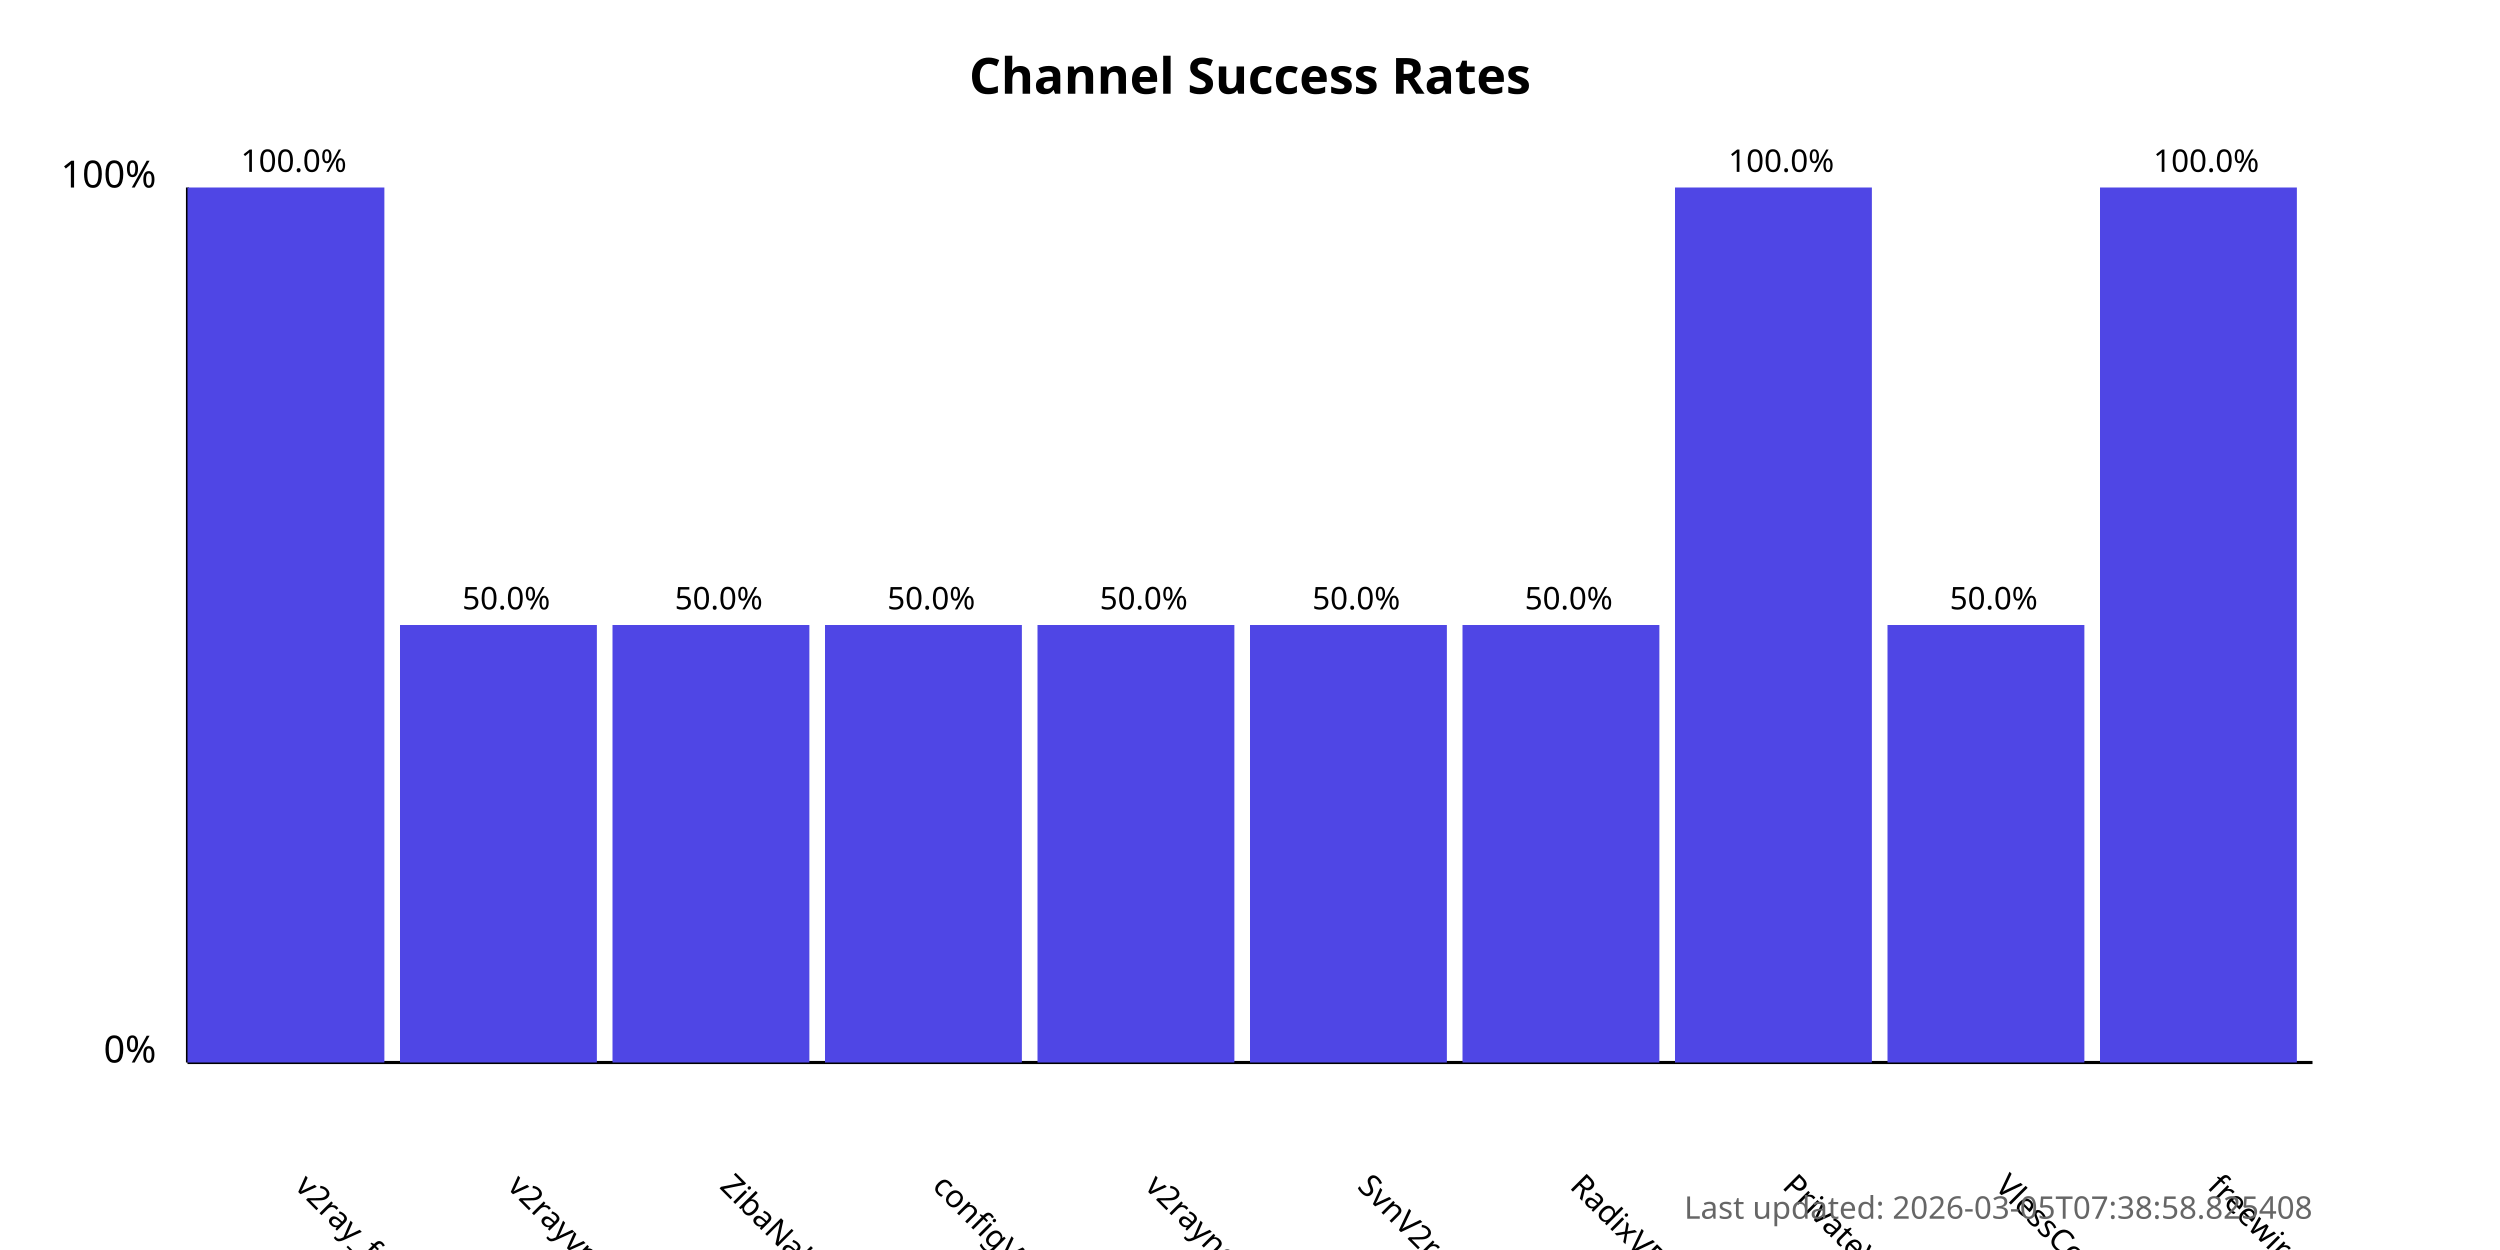
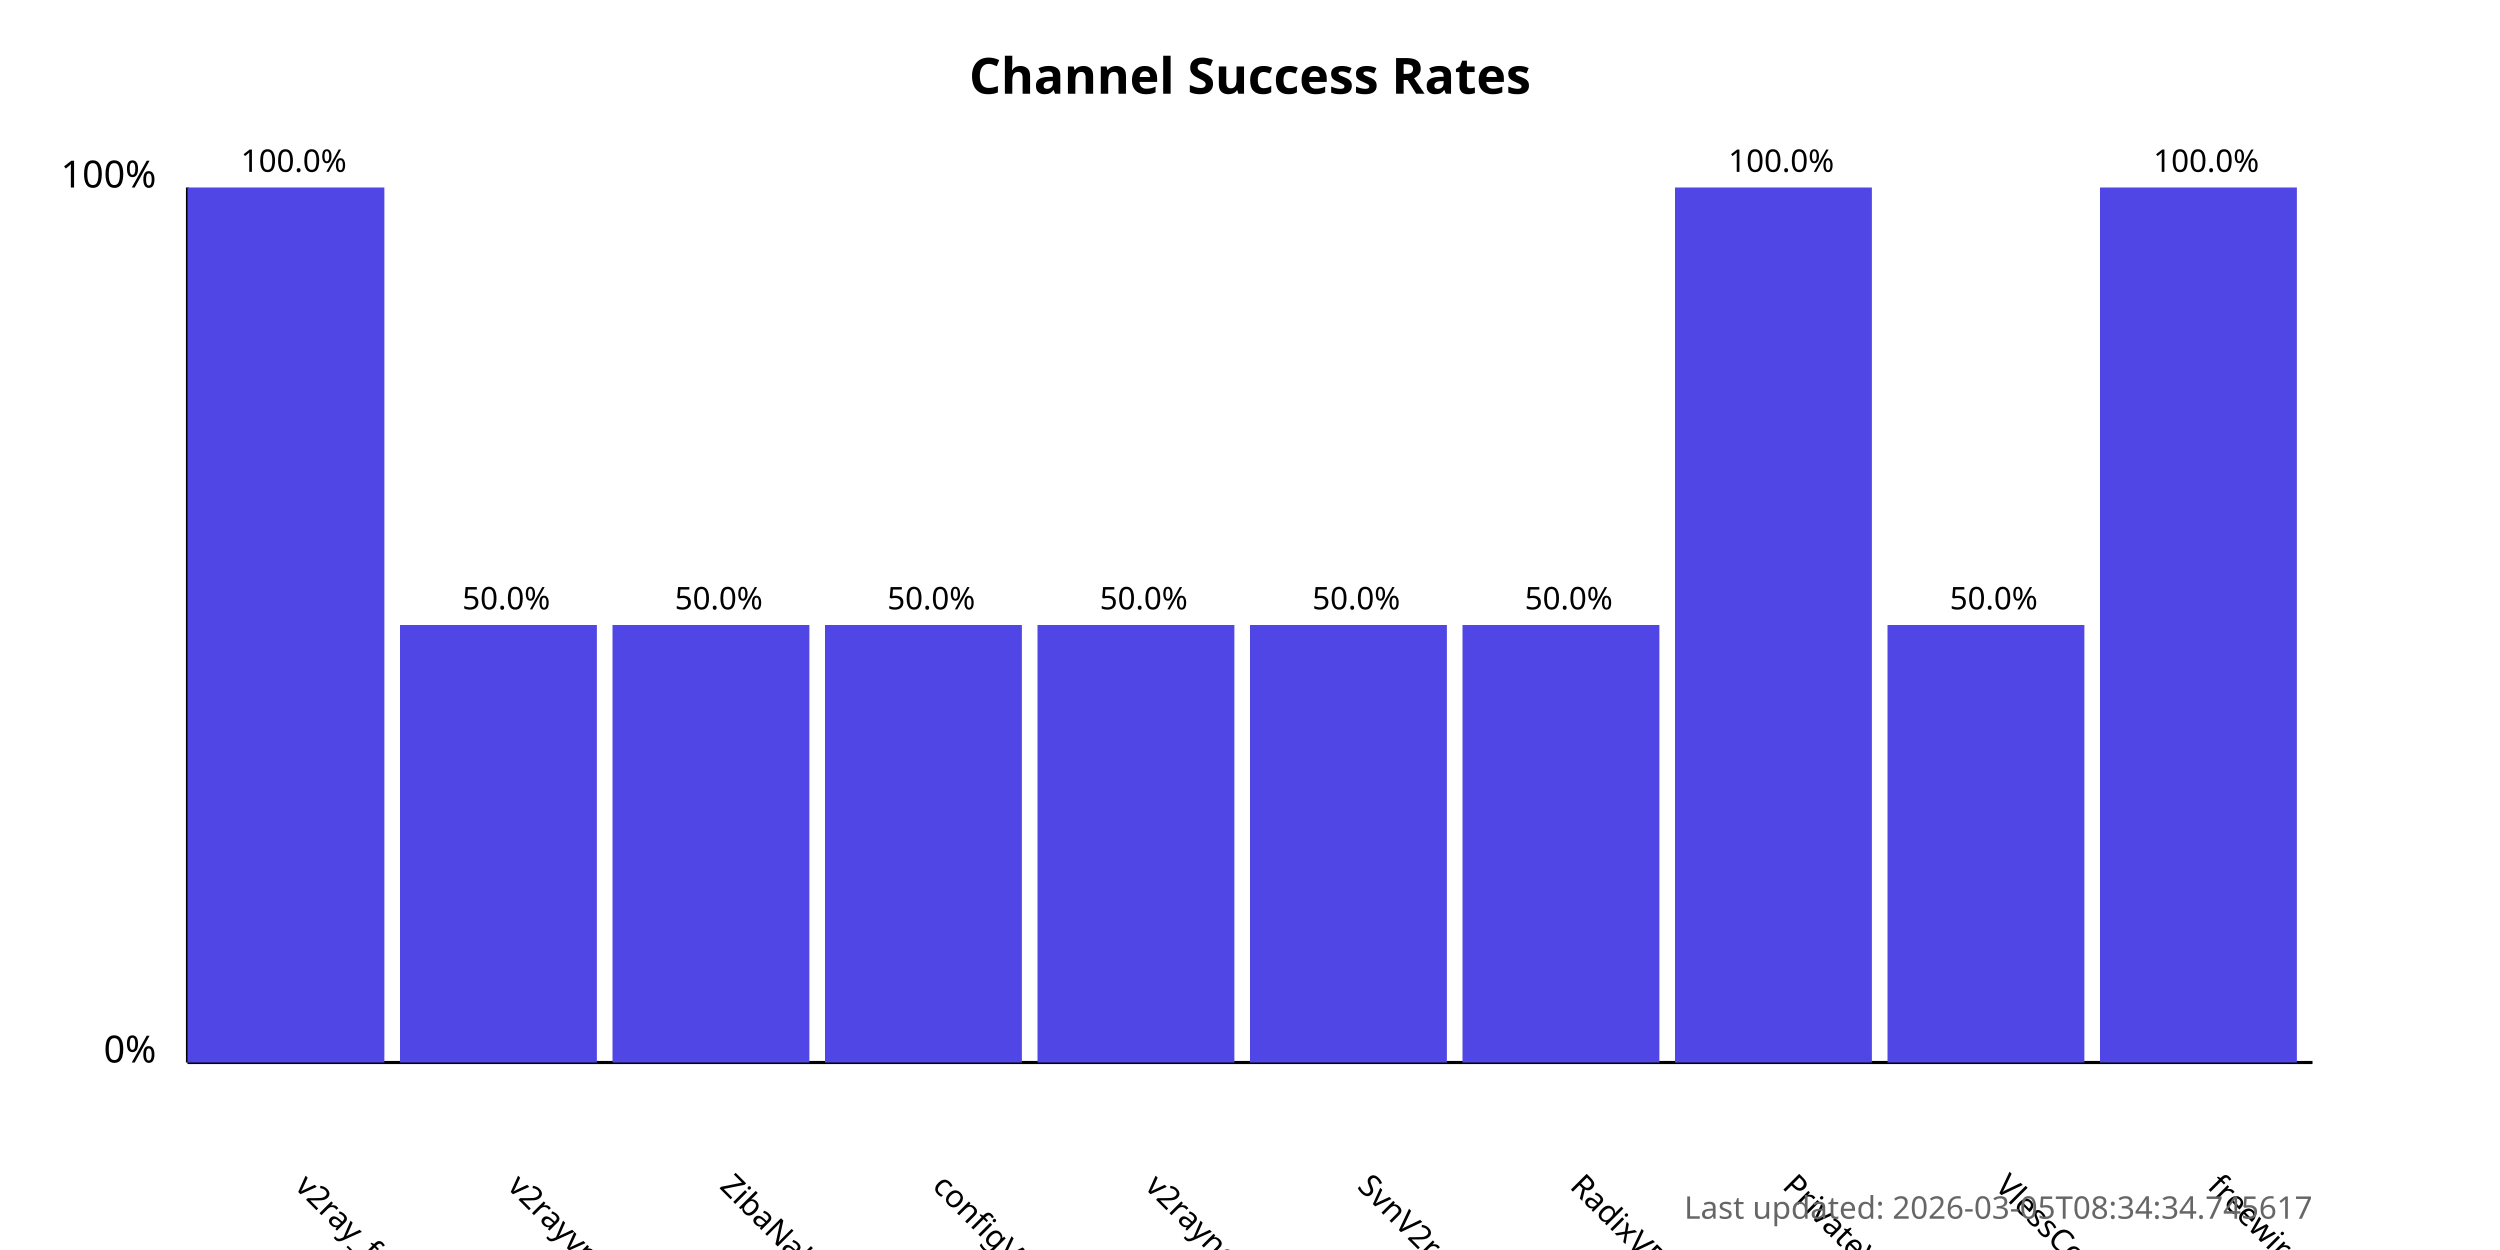
<svg xmlns="http://www.w3.org/2000/svg" width="800" height="400">
  <style>
            .chart-title { font: bold 16px sans-serif; }
            .axis-label { font: 12px sans-serif; }
            .tick-label { font: 10px sans-serif; }
            .bar { fill: #4f46e5; }
            .bar:hover { fill: #6366f1; }
            .timestamp { font: 10px sans-serif; fill: #666; }
        </style>
  <text x="400.0" y="30" text-anchor="middle" class="chart-title">
            Channel Success Rates
        </text>
  <line x1="60" y1="340" x2="60" y2="60" stroke="black" stroke-width="1" />
  <line x1="60" y1="340" x2="740" y2="340" stroke="black" stroke-width="1" />
  <text x="50" y="340" text-anchor="end" class="axis-label">0%</text>
  <text x="50" y="60" text-anchor="end" class="axis-label">100%</text>
  <g>
    <rect x="60" y="60.0" width="63.0" height="280.0" class="bar" />
    <text x="94.0" y="380" transform="rotate(45, 94.0, 380)" text-anchor="start" class="tick-label">
                v2ray_free_conf
            </text>
    <text x="94.0" y="55.0" text-anchor="middle" class="tick-label">
                100.0%
            </text>
  </g>
  <g>
    <rect x="128.0" y="200.0" width="63.0" height="140.0" class="bar" />
    <text x="162.0" y="380" transform="rotate(45, 162.0, 380)" text-anchor="start" class="tick-label">
                v2rayvpno
            </text>
    <text x="162.0" y="195.0" text-anchor="middle" class="tick-label">
                50.0%
            </text>
  </g>
  <g>
    <rect x="196.0" y="200.0" width="63.0" height="140.0" class="bar" />
    <text x="230.0" y="380" transform="rotate(45, 230.0, 380)" text-anchor="start" class="tick-label">
                ZibaNabz
            </text>
    <text x="230.0" y="195.0" text-anchor="middle" class="tick-label">
                50.0%
            </text>
  </g>
  <g>
    <rect x="264.0" y="200.0" width="63.0" height="140.0" class="bar" />
    <text x="298.0" y="380" transform="rotate(45, 298.0, 380)" text-anchor="start" class="tick-label">
                configV2rayForFree
            </text>
    <text x="298.0" y="195.0" text-anchor="middle" class="tick-label">
                50.0%
            </text>
  </g>
  <g>
    <rect x="332.0" y="200.0" width="63.0" height="140.0" class="bar" />
    <text x="366.0" y="380" transform="rotate(45, 366.0, 380)" text-anchor="start" class="tick-label">
                v2rayngvpn
            </text>
    <text x="366.0" y="195.0" text-anchor="middle" class="tick-label">
                50.0%
            </text>
  </g>
  <g>
    <rect x="400.0" y="200.0" width="63.0" height="140.0" class="bar" />
    <text x="434.0" y="380" transform="rotate(45, 434.0, 380)" text-anchor="start" class="tick-label">
                SvnV2ray
            </text>
    <text x="434.0" y="195.0" text-anchor="middle" class="tick-label">
                50.0%
            </text>
  </g>
  <g>
    <rect x="468.0" y="200.0" width="63.0" height="140.0" class="bar" />
    <text x="502.0" y="380" transform="rotate(45, 502.0, 380)" text-anchor="start" class="tick-label">
                RadixVPN
            </text>
    <text x="502.0" y="195.0" text-anchor="middle" class="tick-label">
                50.0%
            </text>
  </g>
  <g>
    <rect x="536.0" y="60.0" width="63.0" height="280.0" class="bar" />
    <text x="570.0" y="380" transform="rotate(45, 570.0, 380)" text-anchor="start" class="tick-label">
                PrivateVPNs
            </text>
    <text x="570.0" y="55.0" text-anchor="middle" class="tick-label">
                100.0%
            </text>
  </g>
  <g>
    <rect x="604.0" y="200.0" width="63.0" height="140.0" class="bar" />
    <text x="638.0" y="380" transform="rotate(45, 638.0, 380)" text-anchor="start" class="tick-label">
                VlessConfig
            </text>
    <text x="638.0" y="195.0" text-anchor="middle" class="tick-label">
                50.0%
            </text>
  </g>
  <g>
    <rect x="672.0" y="60.0" width="63.0" height="280.0" class="bar" />
    <text x="706.0" y="380" transform="rotate(45, 706.0, 380)" text-anchor="start" class="tick-label">
                freewireguard
            </text>
    <text x="706.0" y="55.0" text-anchor="middle" class="tick-label">
                100.0%
            </text>
  </g>
  <text x="740" y="390" text-anchor="end" class="timestamp">
-             Last updated: 2026-03-05T07:38:58.825408
+             Last updated: 2026-03-05T08:34:34.745617
        </text>
</svg>
